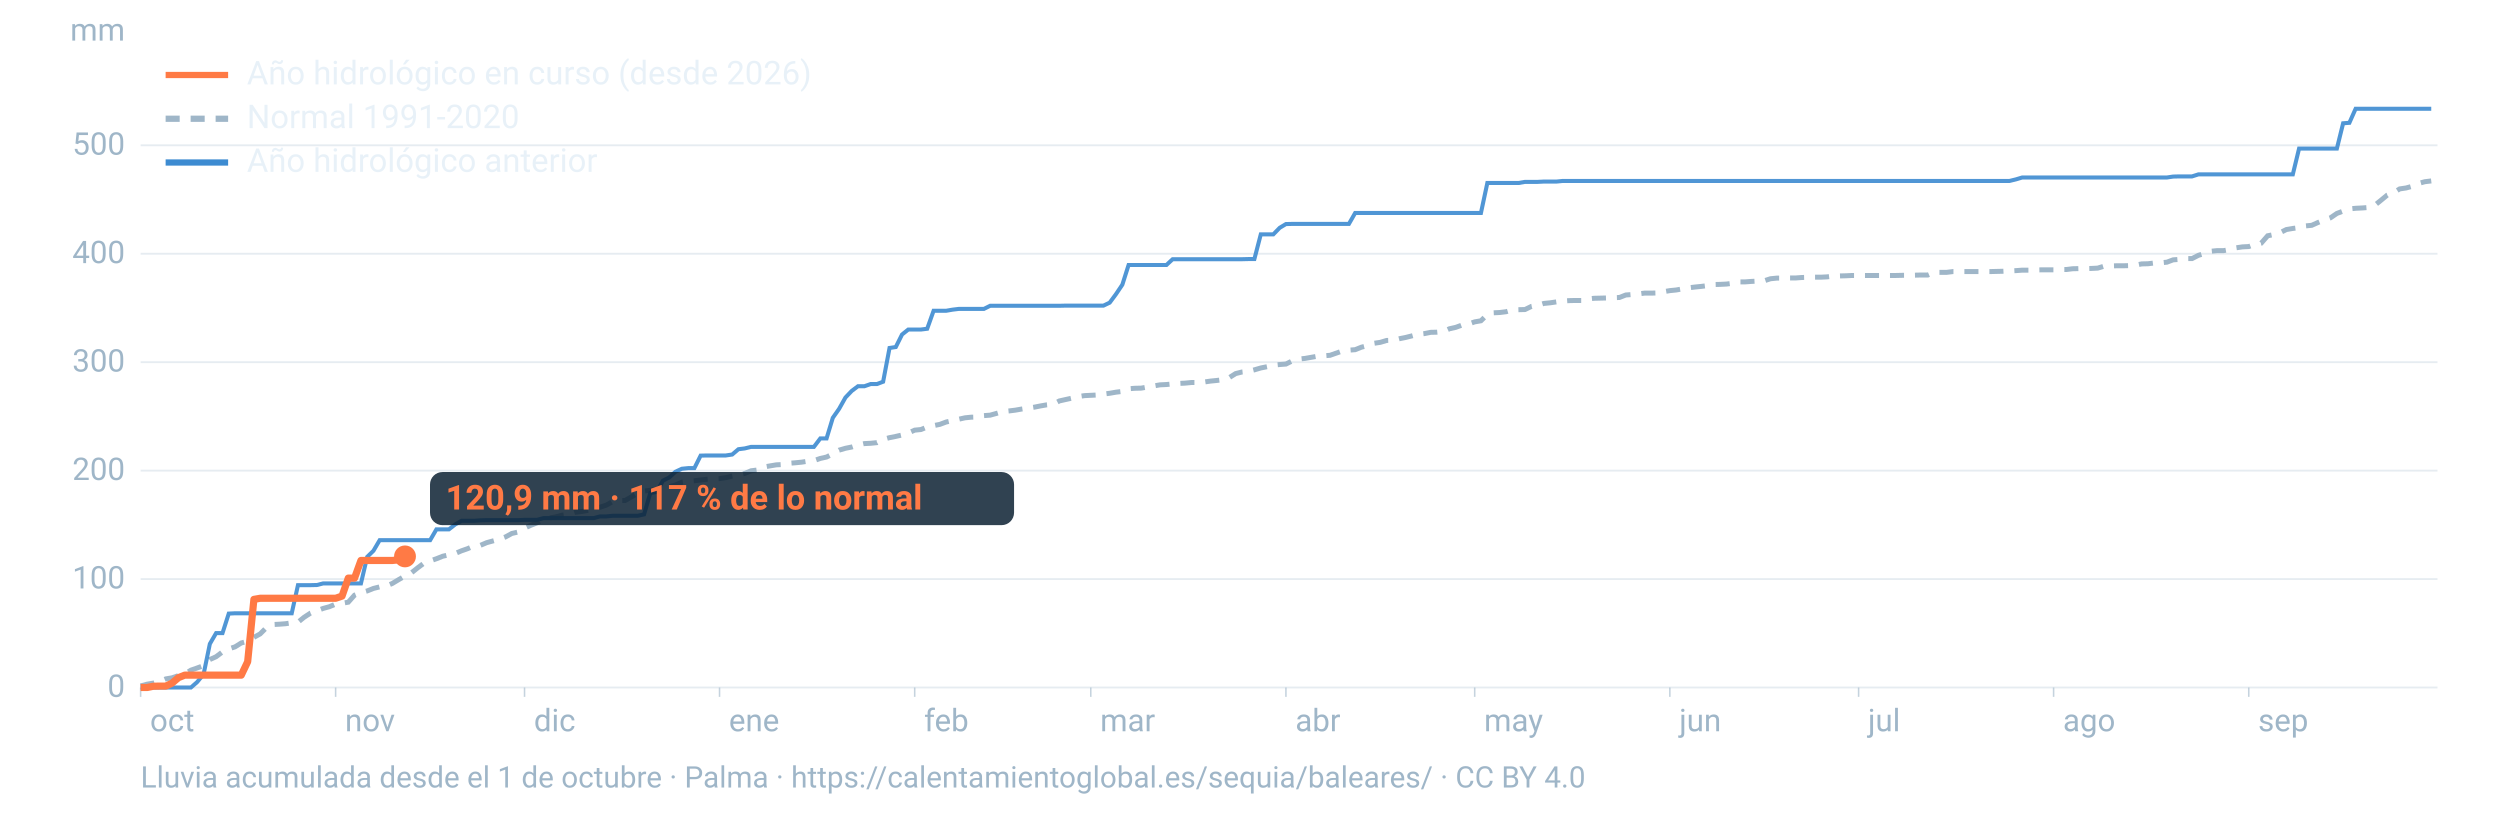
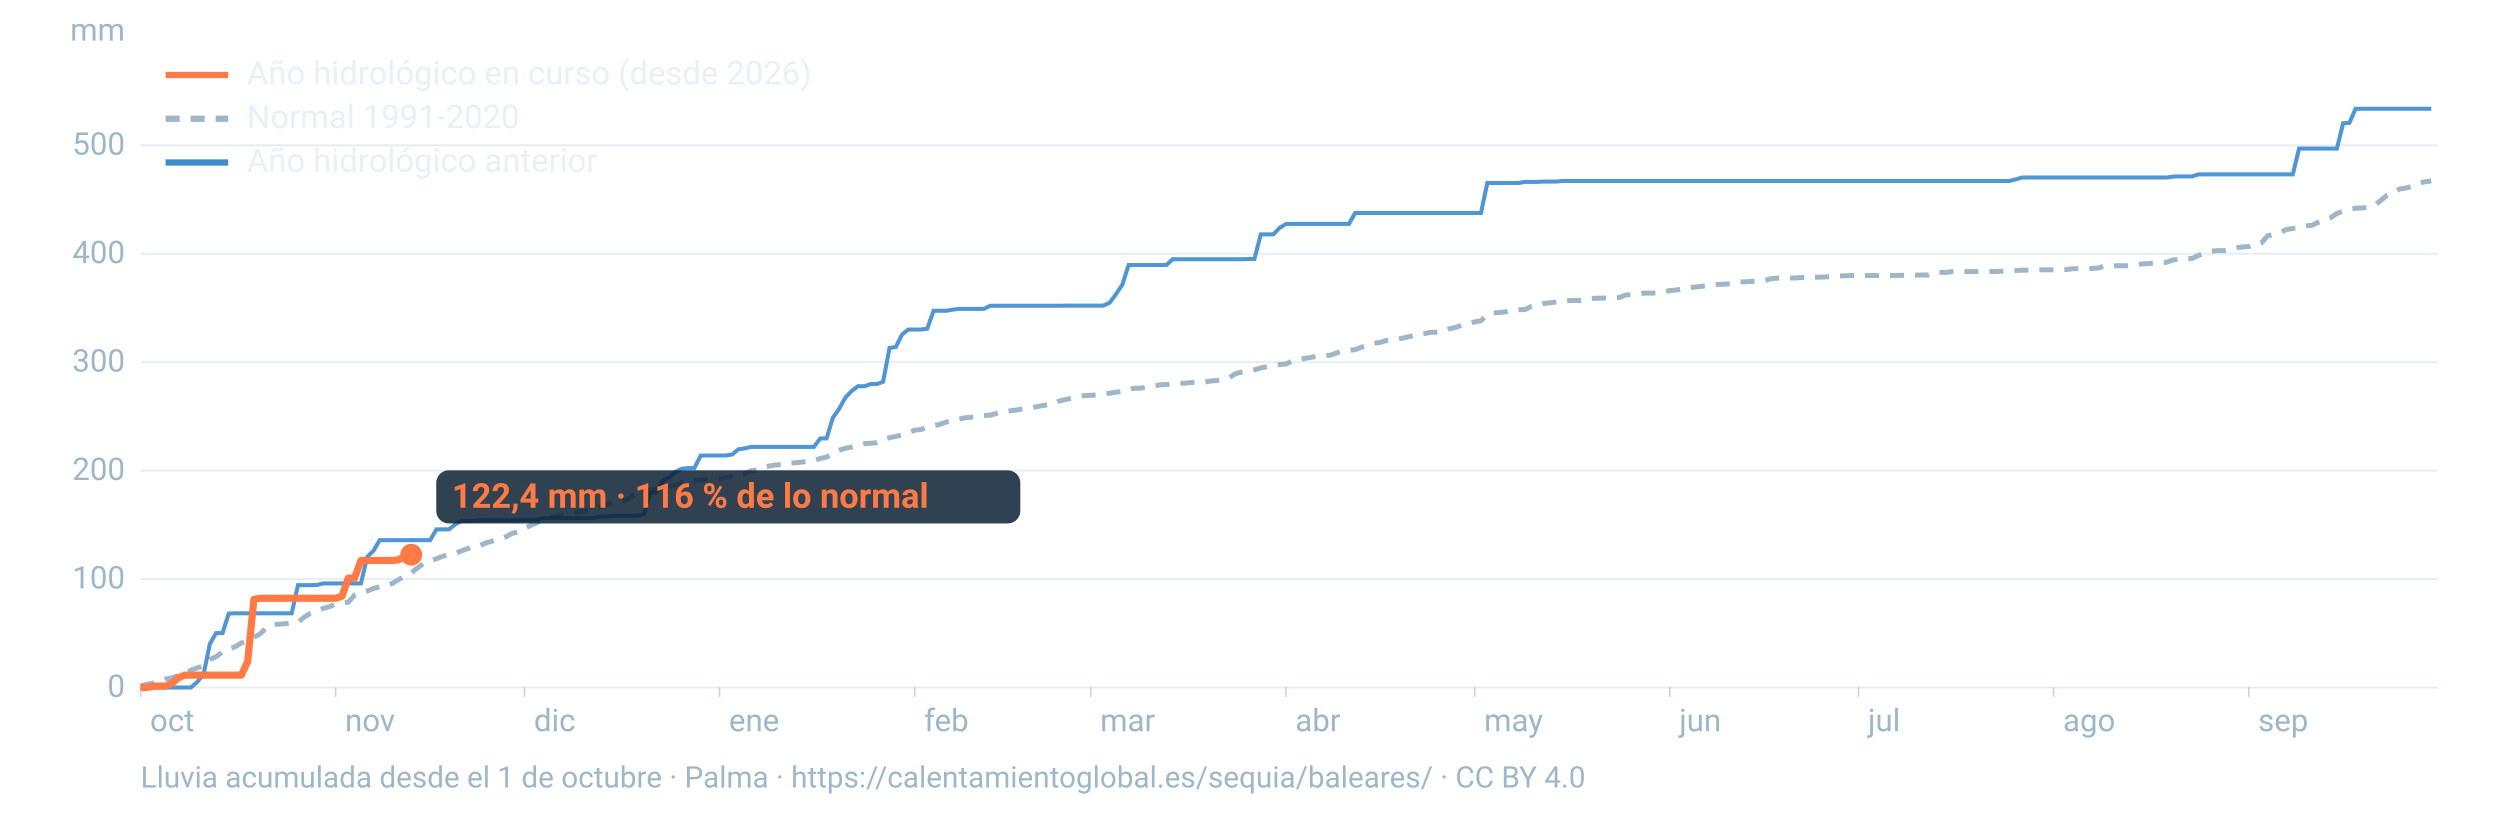
<svg xmlns="http://www.w3.org/2000/svg" viewBox="0 0 1600 520" width="1600" height="520" role="img" aria-labelledby="t d" font-family="-apple-system,BlinkMacSystemFont,'Segoe UI',Roboto,Helvetica,Arial,sans-serif">
  <line x1="90" x2="1560" y1="440.0" y2="440.0" stroke="#9fb6c8" stroke-opacity="0.25" stroke-width="1.2" />
  <text x="80" y="446.0" font-size="20" fill="#9fb6c8" text-anchor="end">0</text>
  <line x1="90" x2="1560" y1="370.6" y2="370.6" stroke="#9fb6c8" stroke-opacity="0.25" stroke-width="1.2" />
  <text x="80" y="376.6" font-size="20" fill="#9fb6c8" text-anchor="end">100</text>
  <line x1="90" x2="1560" y1="301.2" y2="301.2" stroke="#9fb6c8" stroke-opacity="0.25" stroke-width="1.2" />
  <text x="80" y="307.2" font-size="20" fill="#9fb6c8" text-anchor="end">200</text>
  <line x1="90" x2="1560" y1="231.8" y2="231.8" stroke="#9fb6c8" stroke-opacity="0.25" stroke-width="1.2" />
  <text x="80" y="237.8" font-size="20" fill="#9fb6c8" text-anchor="end">300</text>
  <line x1="90" x2="1560" y1="162.4" y2="162.4" stroke="#9fb6c8" stroke-opacity="0.25" stroke-width="1.2" />
  <text x="80" y="168.4" font-size="20" fill="#9fb6c8" text-anchor="end">400</text>
  <line x1="90" x2="1560" y1="93.0" y2="93.0" stroke="#9fb6c8" stroke-opacity="0.25" stroke-width="1.2" />
  <text x="80" y="99.0" font-size="20" fill="#9fb6c8" text-anchor="end">500</text>
  <text x="80" y="26" font-size="20" fill="#9fb6c8" text-anchor="end">mm</text>
  <text x="96.0" y="468" font-size="20" fill="#9fb6c8">oct</text>
  <line x1="90.0" x2="90.0" y1="440" y2="446" stroke="#9fb6c8" stroke-opacity="0.6" />
  <text x="220.8" y="468" font-size="20" fill="#9fb6c8">nov</text>
  <line x1="214.8" x2="214.8" y1="440" y2="446" stroke="#9fb6c8" stroke-opacity="0.6" />
  <text x="341.7" y="468" font-size="20" fill="#9fb6c8">dic</text>
  <line x1="335.7" x2="335.7" y1="440" y2="446" stroke="#9fb6c8" stroke-opacity="0.6" />
  <text x="466.5" y="468" font-size="20" fill="#9fb6c8">ene</text>
  <line x1="460.5" x2="460.5" y1="440" y2="446" stroke="#9fb6c8" stroke-opacity="0.6" />
  <text x="591.4" y="468" font-size="20" fill="#9fb6c8">feb</text>
  <line x1="585.4" x2="585.4" y1="440" y2="446" stroke="#9fb6c8" stroke-opacity="0.6" />
  <text x="704.1" y="468" font-size="20" fill="#9fb6c8">mar</text>
  <line x1="698.1" x2="698.1" y1="440" y2="446" stroke="#9fb6c8" stroke-opacity="0.6" />
  <text x="829.0" y="468" font-size="20" fill="#9fb6c8">abr</text>
  <line x1="823.0" x2="823.0" y1="440" y2="446" stroke="#9fb6c8" stroke-opacity="0.6" />
  <text x="949.8" y="468" font-size="20" fill="#9fb6c8">may</text>
  <line x1="943.8" x2="943.8" y1="440" y2="446" stroke="#9fb6c8" stroke-opacity="0.6" />
  <text x="1074.7" y="468" font-size="20" fill="#9fb6c8">jun</text>
  <line x1="1068.7" x2="1068.7" y1="440" y2="446" stroke="#9fb6c8" stroke-opacity="0.6" />
  <text x="1195.5" y="468" font-size="20" fill="#9fb6c8">jul</text>
  <line x1="1189.5" x2="1189.5" y1="440" y2="446" stroke="#9fb6c8" stroke-opacity="0.6" />
  <text x="1320.3" y="468" font-size="20" fill="#9fb6c8">ago</text>
  <line x1="1314.3" x2="1314.3" y1="440" y2="446" stroke="#9fb6c8" stroke-opacity="0.6" />
  <text x="1445.2" y="468" font-size="20" fill="#9fb6c8">sep</text>
  <line x1="1439.2" x2="1439.2" y1="440" y2="446" stroke="#9fb6c8" stroke-opacity="0.6" />
  <path d="M90.0,439.0L94.0,437.9L98.1,437.2L102.1,436.2L106.1,434.5L110.1,433.8L114.2,432.4L118.2,431.4L122.2,428.9L126.2,427.5L130.3,426.0L134.3,422.1L138.3,420.3L142.4,417.2L146.4,415.3L150.4,414.0L154.4,411.5L158.5,410.4L162.5,407.9L166.5,405.7L170.5,401.7L174.6,399.7L178.6,399.5L182.6,399.2L186.7,398.6L190.7,398.2L194.7,395.0L198.7,392.4L202.8,390.9L206.8,389.4L210.8,388.3L214.8,386.6L218.9,386.1L222.9,385.4L226.9,380.9L231.0,379.3L235.0,378.2L239.0,376.6L243.0,375.6L247.1,375.1L251.1,373.4L255.1,371.0L259.2,368.6L263.2,366.7L267.2,363.5L271.2,360.5L275.3,359.0L279.3,357.6L283.3,356.0L287.3,355.1L291.4,354.2L295.4,352.5L299.4,351.1L303.5,349.3L307.5,349.0L311.5,347.3L315.5,346.2L319.6,345.1L323.6,343.6L327.6,341.4L331.6,340.5L335.7,338.0L339.7,336.2L343.7,334.6L347.8,332.6L351.8,331.5L355.8,330.8L359.8,329.7L363.9,329.2L367.9,327.9L371.9,327.4L375.9,326.7L380.0,326.0L384.0,324.6L388.0,323.3L392.1,321.0L396.1,320.3L400.1,320.3L404.1,318.0L408.2,315.7L412.2,314.3L416.2,313.8L420.2,313.1L424.3,312.1L428.3,311.5L432.3,310.4L436.4,308.6L440.4,308.0L444.4,307.7L448.4,307.2L452.5,306.7L456.5,306.4L460.5,306.3L464.5,305.7L468.6,304.7L472.6,304.0L476.6,303.0L480.7,301.3L484.7,300.8L488.7,298.9L492.7,298.2L496.8,297.5L500.8,297.3L504.8,296.5L508.8,296.2L512.9,295.8L516.9,295.2L520.9,294.8L525.0,293.4L529.0,292.5L533.0,290.5L537.0,288.1L541.1,286.9L545.1,286.1L549.1,284.8L553.2,283.9L557.2,283.7L561.2,283.3L565.2,281.2L569.3,280.1L573.3,279.3L577.3,278.4L581.3,277.1L585.4,275.3L589.4,274.9L593.4,273.3L597.5,272.4L601.5,271.6L605.5,270.1L609.5,269.2L613.6,268.3L617.6,267.4L621.6,267.0L625.6,266.9L629.7,266.0L633.7,265.7L637.7,264.6L641.8,263.4L645.8,263.0L649.8,262.5L653.8,261.8L657.9,261.2L661.9,260.6L665.9,259.8L669.9,259.1L674.0,258.7L678.0,256.6L682.0,255.7L686.1,254.8L690.1,253.8L694.1,253.2L698.1,253.0L702.2,252.8L706.2,252.2L710.2,251.7L714.2,251.0L718.3,250.5L722.3,248.8L726.3,248.5L730.4,248.4L734.4,247.7L738.4,247.0L742.4,246.3L746.5,246.1L750.5,245.7L754.5,245.4L758.5,245.2L762.6,244.8L766.6,244.8L770.6,244.5L774.7,243.9L778.7,243.5L782.7,243.0L786.7,241.7L790.8,239.1L794.8,238.1L798.8,237.7L802.8,236.7L806.9,235.5L810.9,234.7L814.9,233.7L819.0,233.3L823.0,233.0L827.0,231.0L831.0,229.8L835.1,229.4L839.1,228.7L843.1,228.0L847.2,227.7L851.2,227.4L855.2,226.0L859.2,224.6L863.3,224.1L867.3,223.8L871.3,222.2L875.3,221.2L879.4,219.7L883.4,219.1L887.4,217.9L891.5,217.8L895.5,216.8L899.5,216.0L903.5,215.0L907.6,213.9L911.6,213.5L915.6,212.7L919.6,212.6L923.7,212.2L927.7,210.4L931.7,209.5L935.8,208.0L939.8,207.4L943.8,206.0L947.8,205.3L951.9,201.3L955.9,200.2L959.9,200.0L963.9,199.5L968.0,198.3L972.0,198.2L976.0,198.1L980.1,196.1L984.1,195.4L988.1,194.2L992.1,193.8L996.2,193.2L1000.2,192.7L1004.2,192.4L1008.2,192.3L1012.3,192.3L1016.3,191.3L1020.3,190.9L1024.4,190.8L1028.4,190.7L1032.4,190.5L1036.4,190.4L1040.5,188.8L1044.5,188.5L1048.5,188.1L1052.5,187.6L1056.6,187.6L1060.6,187.5L1064.6,186.7L1068.7,186.0L1072.7,185.6L1076.7,184.9L1080.7,184.2L1084.8,183.7L1088.8,183.3L1092.8,182.8L1096.8,182.1L1100.9,182.0L1104.9,181.8L1108.9,181.3L1113.0,180.4L1117.0,180.4L1121.0,180.1L1125.0,179.9L1129.1,179.7L1133.1,178.4L1137.1,178.0L1141.2,178.0L1145.2,177.9L1149.2,177.9L1153.2,177.6L1157.3,177.5L1161.3,177.4L1165.3,177.4L1169.3,177.2L1173.4,176.7L1177.4,176.6L1181.4,176.5L1185.5,176.3L1189.5,176.3L1193.5,176.3L1197.5,176.3L1201.6,176.3L1205.6,176.3L1209.6,176.3L1213.6,176.3L1217.7,176.2L1221.7,176.2L1225.7,176.1L1229.8,176.0L1233.8,176.0L1237.8,174.3L1241.8,174.3L1245.9,174.3L1249.9,173.8L1253.9,173.8L1257.9,173.8L1262.0,173.8L1266.0,173.8L1270.0,173.8L1274.1,173.8L1278.1,173.7L1282.1,173.6L1286.1,173.4L1290.2,173.2L1294.2,172.9L1298.2,172.9L1302.2,172.8L1306.3,172.7L1310.3,172.7L1314.3,172.7L1318.4,172.5L1322.4,172.5L1326.4,172.0L1330.4,171.9L1334.5,171.9L1338.5,171.8L1342.5,171.6L1346.5,170.4L1350.6,170.2L1354.6,170.1L1358.6,170.1L1362.7,170.0L1366.7,169.7L1370.7,168.9L1374.7,168.8L1378.8,168.3L1382.8,168.2L1386.8,167.8L1390.8,166.3L1394.9,166.0L1398.9,165.5L1402.9,165.5L1407.0,163.4L1411.0,162.2L1415.0,160.8L1419.0,160.4L1423.1,160.4L1427.1,159.7L1431.1,158.6L1435.2,158.0L1439.2,157.8L1443.2,156.3L1447.2,155.6L1451.3,150.9L1455.3,150.1L1459.3,148.9L1463.3,146.9L1467.4,146.2L1471.4,145.7L1475.4,144.6L1479.5,144.2L1483.5,142.4L1487.5,140.8L1491.5,139.4L1495.6,136.6L1499.6,135.1L1503.6,133.7L1507.6,133.3L1511.7,133.1L1515.7,132.8L1519.7,131.5L1523.8,128.2L1527.8,124.9L1531.8,123.4L1535.8,120.9L1539.9,120.3L1543.9,119.2L1547.9,117.4L1551.9,116.3L1556.0,115.8" fill="none" stroke="#9fb6c8" stroke-width="3.2" stroke-dasharray="9 7" />
  <path d="M90.0,440.0L94.0,440.0L98.1,440.0L102.1,440.0L106.1,440.0L110.1,440.0L114.2,440.0L118.2,440.0L122.2,440.0L126.2,436.5L130.3,431.5L134.3,412.1L138.3,405.2L142.4,405.2L146.4,392.7L150.4,392.5L154.4,392.5L158.5,392.5L162.5,392.5L166.5,392.5L170.5,392.5L174.6,392.5L178.6,392.5L182.6,392.5L186.7,392.5L190.7,374.5L194.7,374.5L198.7,374.5L202.8,374.4L206.8,373.4L210.8,373.4L214.8,373.4L218.9,373.4L222.9,373.4L226.9,373.4L231.0,373.4L235.0,356.4L239.0,352.5L243.0,345.7L247.1,345.7L251.1,345.7L255.1,345.7L259.2,345.7L263.2,345.7L267.2,345.7L271.2,345.7L275.3,345.7L279.3,338.8L283.3,338.8L287.3,338.8L291.4,335.6L295.4,333.3L299.4,333.3L303.5,333.3L307.5,333.0L311.5,332.9L315.5,332.9L319.6,332.9L323.6,332.9L327.6,332.9L331.6,332.9L335.7,332.7L339.7,332.7L343.7,332.7L347.8,331.6L351.8,331.6L355.8,331.6L359.8,331.6L363.9,331.6L367.9,331.6L371.9,331.6L375.9,331.6L380.0,331.6L384.0,330.5L388.0,330.5L392.1,330.1L396.1,330.1L400.1,330.1L404.1,330.1L408.2,330.1L412.2,329.2L416.2,315.5L420.2,314.9L424.3,307.6L428.3,305.6L432.3,301.9L436.4,300.0L440.4,299.6L444.4,299.6L448.4,291.6L452.5,291.5L456.5,291.5L460.5,291.5L464.5,291.5L468.6,290.9L472.6,287.5L476.6,287.0L480.7,286.0L484.7,286.0L488.7,286.0L492.7,286.0L496.8,286.0L500.8,286.0L504.8,286.0L508.8,286.0L512.9,286.0L516.9,286.0L520.9,286.0L525.0,280.6L529.0,280.6L533.0,267.4L537.0,261.7L541.1,254.4L545.1,250.2L549.1,247.2L553.2,247.2L557.2,245.8L561.2,245.8L565.2,244.3L569.3,222.7L573.3,222.1L577.3,214.1L581.3,210.9L585.4,210.9L589.4,210.9L593.4,210.4L597.5,198.9L601.5,198.9L605.5,198.9L609.5,198.2L613.6,197.7L617.6,197.7L621.6,197.7L625.6,197.7L629.7,197.7L633.7,195.7L637.7,195.7L641.8,195.7L645.8,195.7L649.8,195.7L653.8,195.7L657.9,195.7L661.9,195.7L665.9,195.7L669.9,195.7L674.0,195.7L678.0,195.7L682.0,195.6L686.1,195.6L690.1,195.6L694.1,195.6L698.1,195.6L702.2,195.6L706.2,195.6L710.2,193.7L714.2,188.3L718.3,182.2L722.3,169.6L726.3,169.6L730.4,169.6L734.4,169.6L738.4,169.6L742.4,169.6L746.5,169.6L750.5,165.9L754.5,165.9L758.5,165.9L762.6,165.9L766.6,165.9L770.6,165.9L774.7,165.9L778.7,165.9L782.7,165.9L786.7,165.9L790.8,165.9L794.8,165.9L798.8,165.8L802.8,165.8L806.9,150.0L810.9,150.0L814.9,150.0L819.0,145.8L823.0,143.4L827.0,143.3L831.0,143.3L835.1,143.3L839.1,143.3L843.1,143.3L847.2,143.3L851.2,143.3L855.2,143.3L859.2,143.3L863.3,143.3L867.3,136.3L871.3,136.3L875.3,136.3L879.4,136.3L883.4,136.3L887.4,136.3L891.5,136.3L895.5,136.3L899.5,136.3L903.5,136.3L907.6,136.3L911.6,136.3L915.6,136.3L919.6,136.3L923.7,136.3L927.7,136.3L931.7,136.3L935.8,136.3L939.8,136.3L943.8,136.3L947.8,136.3L951.9,117.1L955.9,117.1L959.9,117.1L963.9,117.1L968.0,117.1L972.0,117.1L976.0,116.4L980.1,116.4L984.1,116.4L988.1,116.2L992.1,116.2L996.2,116.2L1000.2,115.8L1004.2,115.8L1008.2,115.8L1012.3,115.8L1016.3,115.8L1020.3,115.8L1024.4,115.8L1028.4,115.8L1032.4,115.8L1036.4,115.8L1040.5,115.8L1044.5,115.8L1048.5,115.8L1052.5,115.8L1056.6,115.8L1060.6,115.8L1064.6,115.8L1068.7,115.8L1072.7,115.8L1076.7,115.8L1080.7,115.8L1084.8,115.8L1088.8,115.8L1092.8,115.8L1096.8,115.8L1100.9,115.8L1104.9,115.8L1108.9,115.8L1113.0,115.8L1117.0,115.8L1121.0,115.8L1125.0,115.8L1129.1,115.8L1133.1,115.8L1137.1,115.8L1141.2,115.8L1145.2,115.8L1149.2,115.8L1153.2,115.8L1157.3,115.8L1161.3,115.8L1165.3,115.8L1169.3,115.8L1173.4,115.8L1177.4,115.8L1181.4,115.8L1185.5,115.8L1189.5,115.8L1193.5,115.8L1197.5,115.8L1201.6,115.8L1205.6,115.8L1209.6,115.8L1213.6,115.8L1217.7,115.8L1221.7,115.8L1225.7,115.8L1229.8,115.8L1233.8,115.8L1237.8,115.8L1241.8,115.8L1245.9,115.8L1249.9,115.8L1253.9,115.8L1257.9,115.8L1262.0,115.8L1266.0,115.8L1270.0,115.8L1274.1,115.8L1278.1,115.8L1282.1,115.8L1286.1,115.8L1290.2,114.8L1294.2,113.6L1298.2,113.6L1302.2,113.6L1306.3,113.6L1310.3,113.6L1314.3,113.6L1318.4,113.6L1322.4,113.6L1326.4,113.6L1330.4,113.6L1334.5,113.6L1338.5,113.6L1342.5,113.6L1346.5,113.6L1350.6,113.6L1354.6,113.6L1358.6,113.6L1362.7,113.6L1366.7,113.6L1370.7,113.6L1374.7,113.6L1378.8,113.6L1382.8,113.6L1386.8,113.6L1390.8,113.0L1394.9,112.9L1398.9,112.9L1402.9,112.9L1407.0,111.6L1411.0,111.6L1415.0,111.6L1419.0,111.6L1423.1,111.6L1427.1,111.6L1431.1,111.6L1435.2,111.6L1439.2,111.6L1443.2,111.6L1447.2,111.6L1451.3,111.6L1455.3,111.6L1459.3,111.6L1463.3,111.6L1467.4,111.6L1471.4,95.1L1475.4,95.1L1479.5,95.1L1483.5,95.1L1487.5,95.1L1491.5,95.1L1495.6,95.1L1499.6,78.9L1503.6,78.6L1507.6,69.6L1511.7,69.6L1515.7,69.6L1519.7,69.6L1523.8,69.6L1527.8,69.6L1531.8,69.6L1535.8,69.6L1539.9,69.6L1543.9,69.6L1547.9,69.6L1551.9,69.6L1556.0,69.6" fill="none" stroke="#3d8bd1" stroke-width="2.6" stroke-opacity="0.9" />
-   <path d="M90.0,440.0L94.0,440.0L98.1,439.2L102.1,439.1L106.1,439.1L110.1,437.2L114.2,433.7L118.2,432.1L122.2,432.1L126.2,432.1L130.3,432.1L134.3,432.1L138.3,432.1L142.4,432.1L146.4,432.1L150.4,432.1L154.4,432.1L158.5,423.5L162.5,383.6L166.5,382.9L170.5,382.9L174.6,382.9L178.6,382.9L182.6,382.9L186.7,382.9L190.7,382.9L194.7,382.9L198.7,382.9L202.8,382.9L206.8,382.9L210.8,382.9L214.8,382.9L218.9,381.5L222.9,370.0L226.9,370.0L231.0,358.7L235.0,358.7L239.0,358.7L243.0,358.7L247.1,358.7L251.1,358.7L255.1,358.3L259.2,356.1" fill="none" stroke="#ff7a45" stroke-width="4.6" stroke-linejoin="round" />
-   <circle cx="259.2" cy="356.1" r="7" fill="#ff7a45" />
-   <rect x="275.2" y="302.1" width="373.8" height="34" rx="8" fill="#0c2133" fill-opacity="0.85" />
-   <text x="285.2" y="326.1" font-size="22" font-weight="700" fill="#ff7a45">120,9 mm · 117 % de lo normal</text>
+   <path d="M90.0,440.0L94.0,440.0L98.1,439.2L102.1,439.1L106.1,439.1L110.1,437.2L114.2,433.7L118.2,432.1L122.2,432.1L126.2,432.1L130.3,432.1L134.3,432.1L138.3,432.1L142.4,432.1L146.4,432.1L150.4,432.1L154.4,432.1L158.5,423.5L162.5,383.6L166.5,382.9L170.5,382.9L174.6,382.9L178.6,382.9L182.6,382.9L186.7,382.9L190.7,382.9L194.7,382.9L198.7,382.9L202.8,382.9L206.8,382.9L210.8,382.9L214.8,382.9L218.9,381.5L222.9,370.0L226.9,370.0L231.0,358.7L235.0,358.7L239.0,358.7L243.0,358.7L247.1,358.7L251.1,358.7L255.1,358.3L259.2,355.8L263.2,355.0" fill="none" stroke="#ff7a45" stroke-width="4.6" stroke-linejoin="round" />
+   <circle cx="263.2" cy="355.0" r="7" fill="#ff7a45" />
+   <rect x="279.2" y="301.0" width="373.8" height="34" rx="8" fill="#0c2133" fill-opacity="0.85" />
+   <text x="289.2" y="325.0" font-size="22" font-weight="700" fill="#ff7a45">122,4 mm · 116 % de lo normal</text>
  <line x1="106" x2="146" y1="48" y2="48" stroke="#ff7a45" stroke-width="4" />
  <text x="158" y="54" font-size="21" fill="#e8f1f8">Año hidrológico en curso (desde 2026)</text>
  <line x1="106" x2="146" y1="76" y2="76" stroke="#9fb6c8" stroke-width="4" stroke-dasharray="9 7" />
  <text x="158" y="82" font-size="21" fill="#e8f1f8">Normal 1991-2020</text>
  <line x1="106" x2="146" y1="104" y2="104" stroke="#3d8bd1" stroke-width="4" />
  <text x="158" y="110" font-size="21" fill="#e8f1f8">Año hidrológico anterior</text>
  <text x="90" y="504" font-size="19" fill="#9fb6c8">Lluvia acumulada desde el 1 de octubre · Palma · https://calentamientoglobal.es/sequia/baleares/ · CC BY 4.0</text>
</svg>
